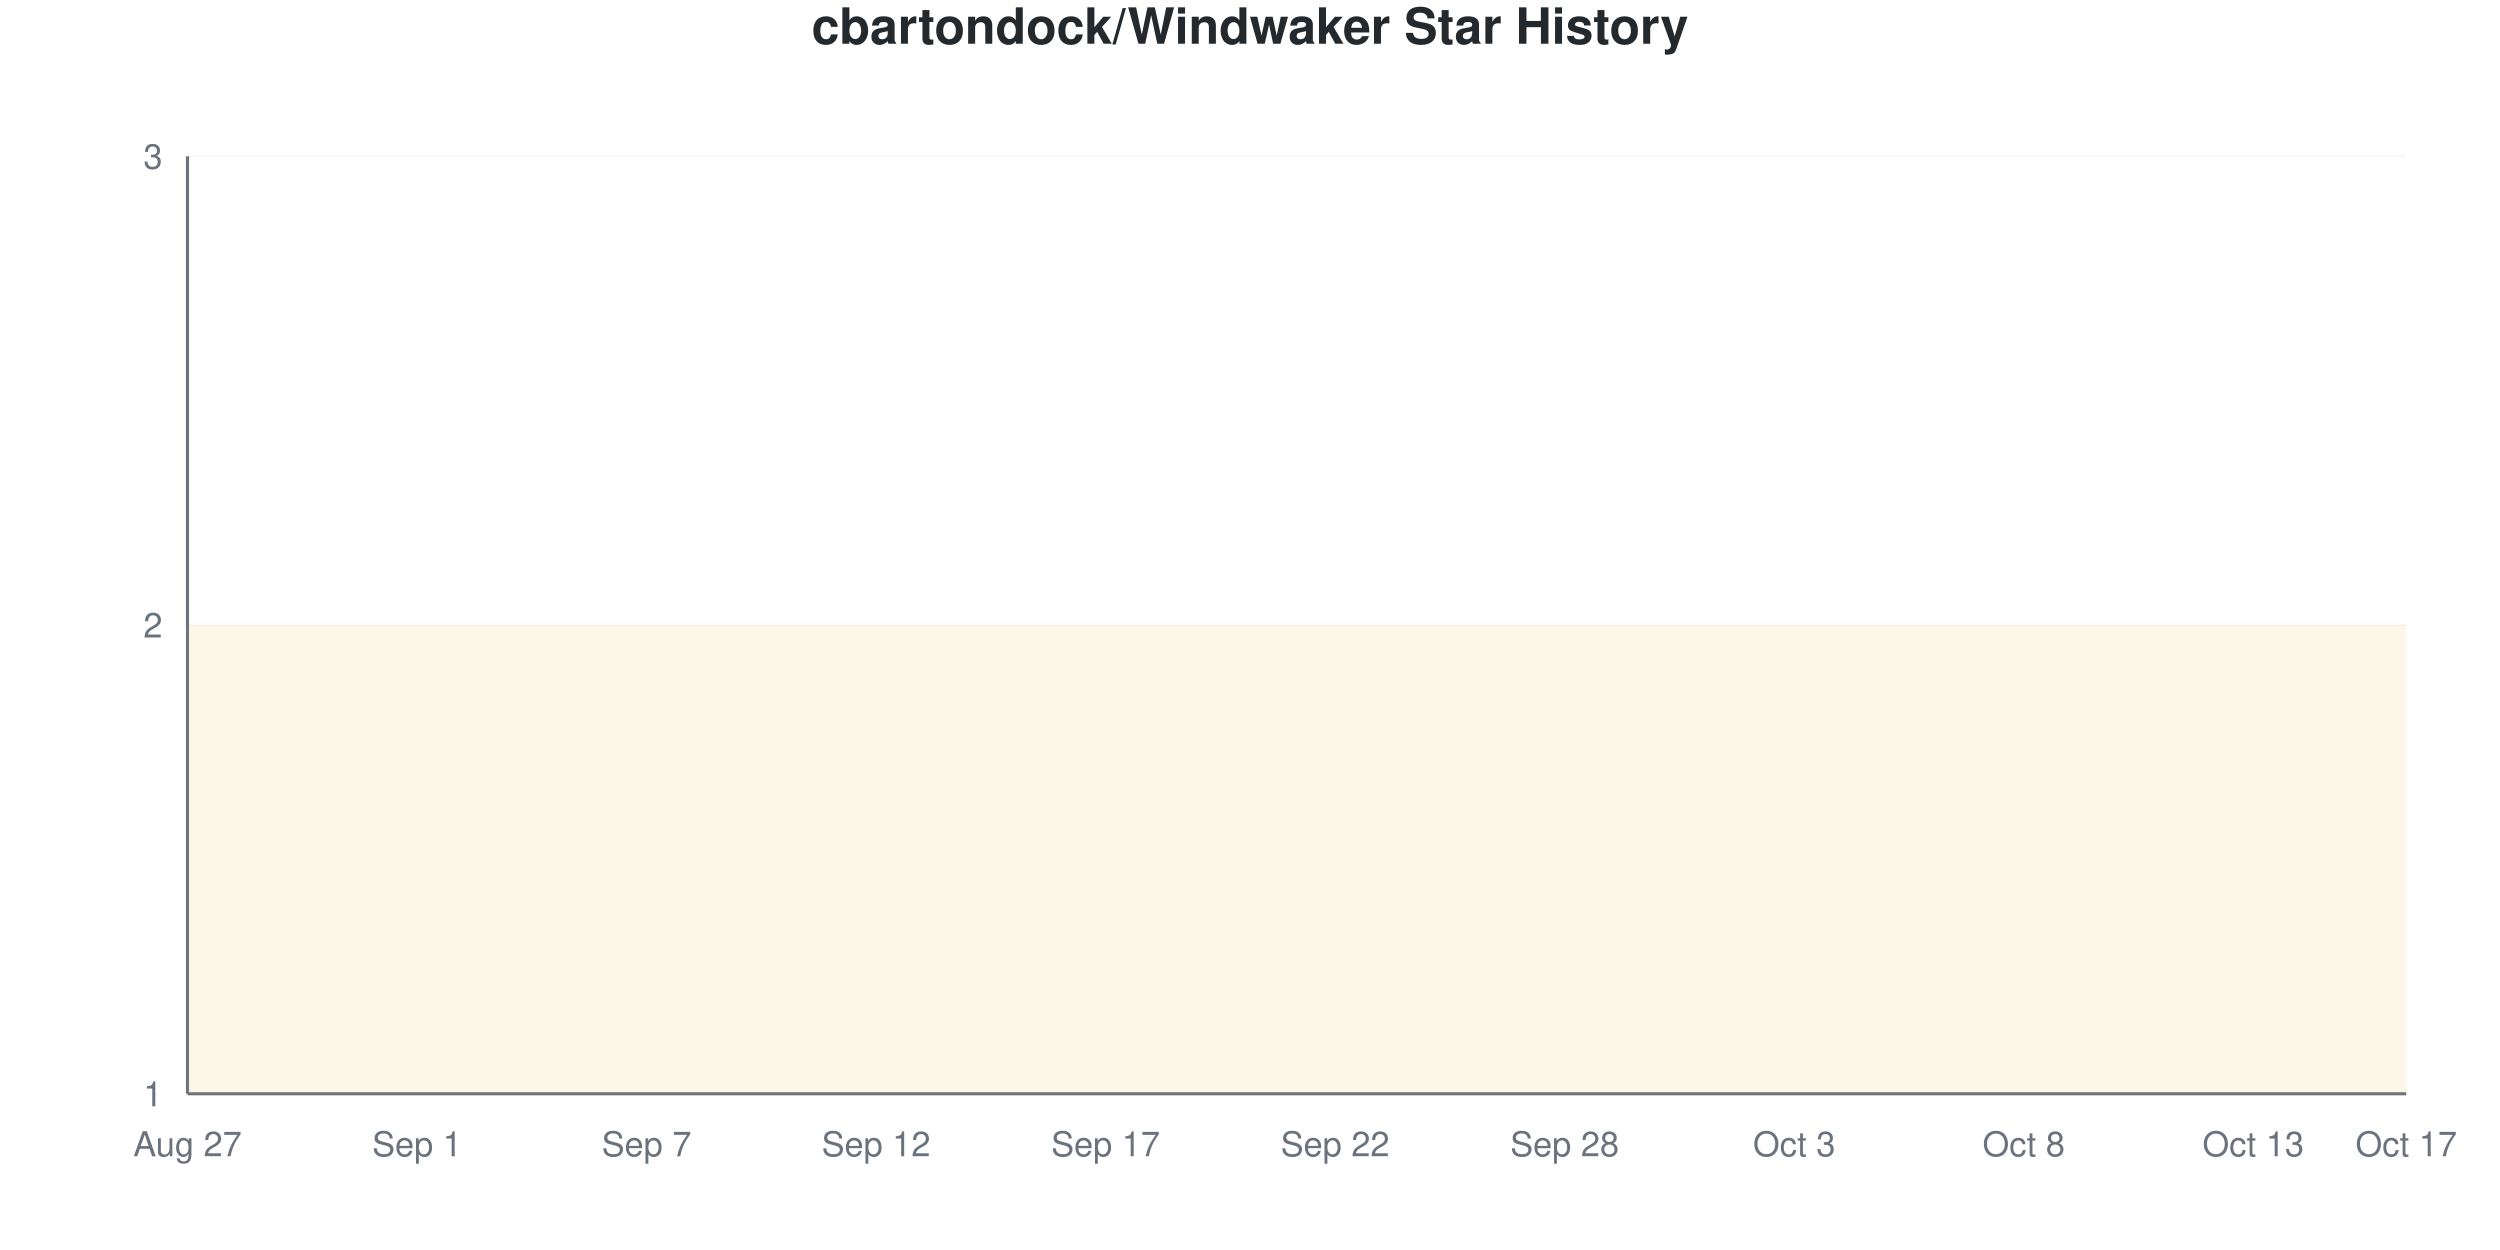
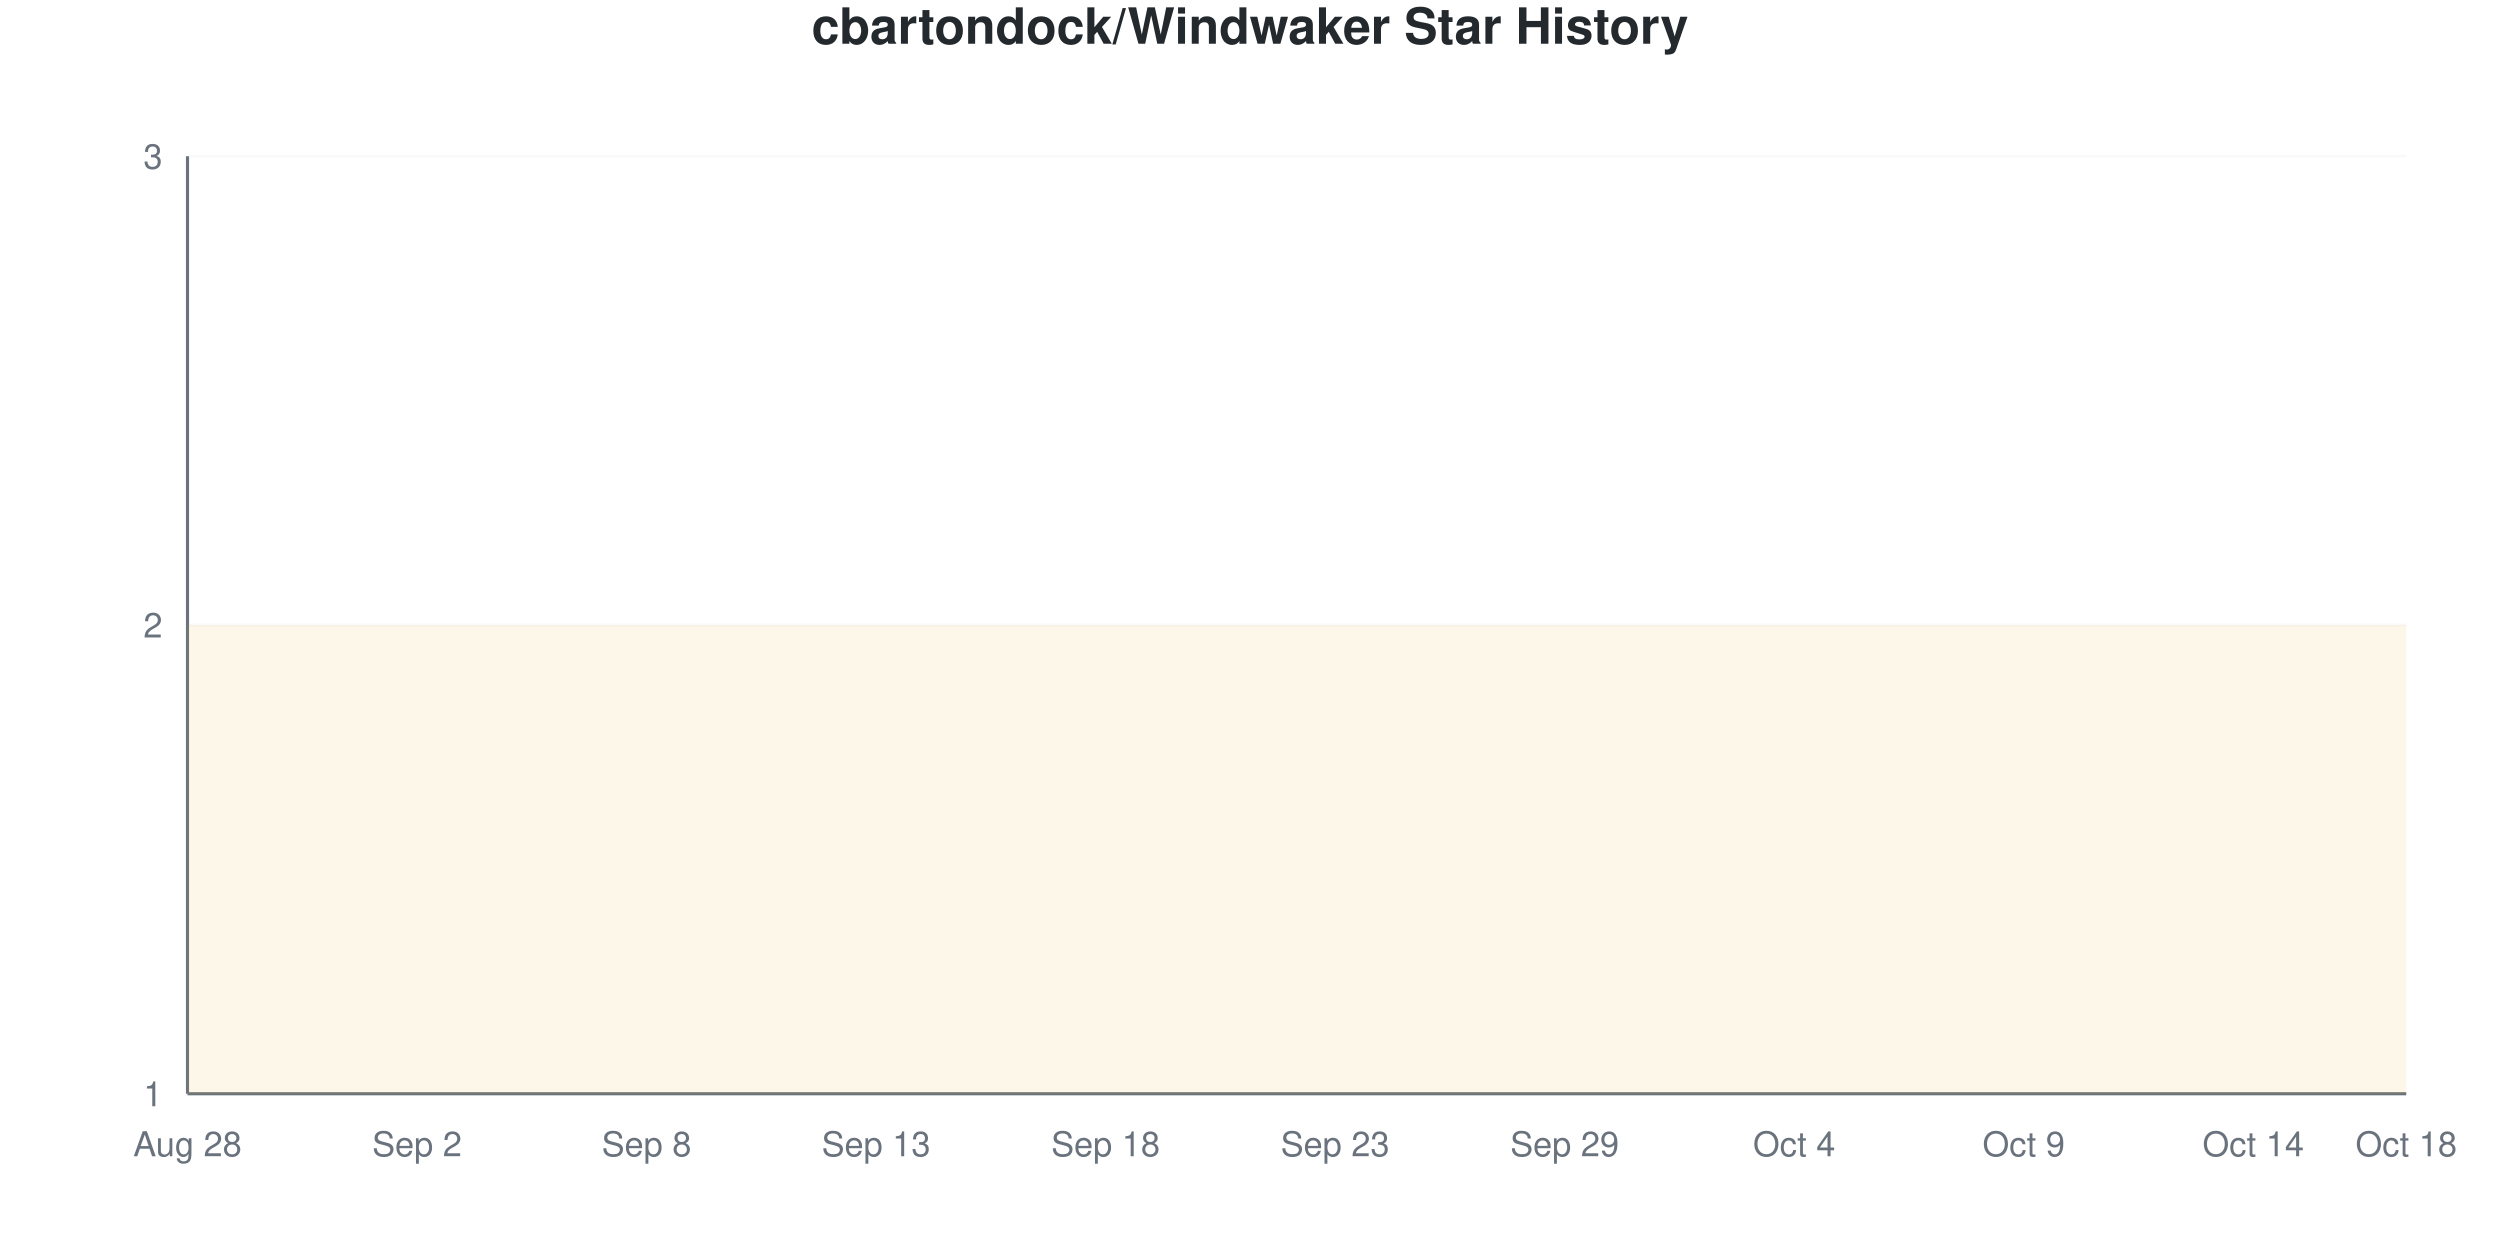
<svg xmlns="http://www.w3.org/2000/svg" viewBox="0 0 800 400" width="800" height="400">
  <style>
    @keyframes drawLine {
      to { stroke-dashoffset: 0; }
    }
    @keyframes fadeInPoint {
      from { opacity: 0; }
      to { opacity: 1; }
    }
    .data-line-0 {
      stroke-dasharray: 1290;
      stroke-dashoffset: 1290;
      animation: drawLine 2s ease-out forwards;
    }
    .data-point {
      opacity: 0;
      animation: fadeInPoint 0.5s ease-out forwards;
    }
    .chart-bg { fill: #fff; }
    .chart-text { fill: #24292e; }
    .chart-muted { fill: #6a737d; }
    .chart-grid { stroke: #eee; }
    .chart-axis { stroke: #6a737d; }
    @media (prefers-color-scheme: dark) {
      .chart-bg { fill: #0d1117; }
      .chart-text { fill: #e6edf3; }
      .chart-muted { fill: #8b949e; }
      .chart-grid { stroke: #21262d; }
      .chart-axis { stroke: #8b949e; }
    }
  </style>
  <rect width="800" height="400" class="chart-bg" />
  <text x="400" y="14" text-anchor="middle" class="chart-text" font-size="16" font-weight="bold" font-family="-apple-system, BlinkMacSystemFont, 'Segoe UI', Helvetica, Arial, sans-serif">cbartondock/Windwaker Star History</text>
  <g class="grid">
    <line x1="60" y1="350" x2="770" y2="350" class="chart-grid" stroke-opacity="0.3" />
    <text x="52" y="354" text-anchor="end" class="chart-muted" font-size="11" font-family="-apple-system, BlinkMacSystemFont, 'Segoe UI', Helvetica, Arial, sans-serif">1</text>
    <line x1="60" y1="200" x2="770" y2="200" class="chart-grid" stroke-opacity="0.3" />
    <text x="52" y="204" text-anchor="end" class="chart-muted" font-size="11" font-family="-apple-system, BlinkMacSystemFont, 'Segoe UI', Helvetica, Arial, sans-serif">2</text>
    <line x1="60" y1="50" x2="770" y2="50" class="chart-grid" stroke-opacity="0.3" />
    <text x="52" y="54" text-anchor="end" class="chart-muted" font-size="11" font-family="-apple-system, BlinkMacSystemFont, 'Segoe UI', Helvetica, Arial, sans-serif">3</text>
  </g>
  <g class="milestones">
    
  </g>
  <g class="x-axis">
-     <text x="60" y="370" text-anchor="middle" class="chart-muted" font-size="11" font-family="-apple-system, BlinkMacSystemFont, 'Segoe UI', Helvetica, Arial, sans-serif">Aug 27</text>
-     <text x="133.448" y="370" text-anchor="middle" class="chart-muted" font-size="11" font-family="-apple-system, BlinkMacSystemFont, 'Segoe UI', Helvetica, Arial, sans-serif">Sep 1</text>
-     <text x="206.897" y="370" text-anchor="middle" class="chart-muted" font-size="11" font-family="-apple-system, BlinkMacSystemFont, 'Segoe UI', Helvetica, Arial, sans-serif">Sep 7</text>
-     <text x="280.345" y="370" text-anchor="middle" class="chart-muted" font-size="11" font-family="-apple-system, BlinkMacSystemFont, 'Segoe UI', Helvetica, Arial, sans-serif">Sep 12</text>
-     <text x="353.793" y="370" text-anchor="middle" class="chart-muted" font-size="11" font-family="-apple-system, BlinkMacSystemFont, 'Segoe UI', Helvetica, Arial, sans-serif">Sep 17</text>
-     <text x="427.241" y="370" text-anchor="middle" class="chart-muted" font-size="11" font-family="-apple-system, BlinkMacSystemFont, 'Segoe UI', Helvetica, Arial, sans-serif">Sep 22</text>
-     <text x="500.69" y="370" text-anchor="middle" class="chart-muted" font-size="11" font-family="-apple-system, BlinkMacSystemFont, 'Segoe UI', Helvetica, Arial, sans-serif">Sep 28</text>
-     <text x="574.138" y="370" text-anchor="middle" class="chart-muted" font-size="11" font-family="-apple-system, BlinkMacSystemFont, 'Segoe UI', Helvetica, Arial, sans-serif">Oct 3</text>
-     <text x="647.586" y="370" text-anchor="middle" class="chart-muted" font-size="11" font-family="-apple-system, BlinkMacSystemFont, 'Segoe UI', Helvetica, Arial, sans-serif">Oct 8</text>
-     <text x="721.034" y="370" text-anchor="middle" class="chart-muted" font-size="11" font-family="-apple-system, BlinkMacSystemFont, 'Segoe UI', Helvetica, Arial, sans-serif">Oct 13</text>
-     <text x="770" y="370" text-anchor="middle" class="chart-muted" font-size="11" font-family="-apple-system, BlinkMacSystemFont, 'Segoe UI', Helvetica, Arial, sans-serif">Oct 17</text>
+     <text x="60" y="370" text-anchor="middle" class="chart-muted" font-size="11" font-family="-apple-system, BlinkMacSystemFont, 'Segoe UI', Helvetica, Arial, sans-serif">Aug 28</text>
+     <text x="133.448" y="370" text-anchor="middle" class="chart-muted" font-size="11" font-family="-apple-system, BlinkMacSystemFont, 'Segoe UI', Helvetica, Arial, sans-serif">Sep 2</text>
+     <text x="206.897" y="370" text-anchor="middle" class="chart-muted" font-size="11" font-family="-apple-system, BlinkMacSystemFont, 'Segoe UI', Helvetica, Arial, sans-serif">Sep 8</text>
+     <text x="280.345" y="370" text-anchor="middle" class="chart-muted" font-size="11" font-family="-apple-system, BlinkMacSystemFont, 'Segoe UI', Helvetica, Arial, sans-serif">Sep 13</text>
+     <text x="353.793" y="370" text-anchor="middle" class="chart-muted" font-size="11" font-family="-apple-system, BlinkMacSystemFont, 'Segoe UI', Helvetica, Arial, sans-serif">Sep 18</text>
+     <text x="427.241" y="370" text-anchor="middle" class="chart-muted" font-size="11" font-family="-apple-system, BlinkMacSystemFont, 'Segoe UI', Helvetica, Arial, sans-serif">Sep 23</text>
+     <text x="500.69" y="370" text-anchor="middle" class="chart-muted" font-size="11" font-family="-apple-system, BlinkMacSystemFont, 'Segoe UI', Helvetica, Arial, sans-serif">Sep 29</text>
+     <text x="574.138" y="370" text-anchor="middle" class="chart-muted" font-size="11" font-family="-apple-system, BlinkMacSystemFont, 'Segoe UI', Helvetica, Arial, sans-serif">Oct 4</text>
+     <text x="647.586" y="370" text-anchor="middle" class="chart-muted" font-size="11" font-family="-apple-system, BlinkMacSystemFont, 'Segoe UI', Helvetica, Arial, sans-serif">Oct 9</text>
+     <text x="721.034" y="370" text-anchor="middle" class="chart-muted" font-size="11" font-family="-apple-system, BlinkMacSystemFont, 'Segoe UI', Helvetica, Arial, sans-serif">Oct 14</text>
+     <text x="770" y="370" text-anchor="middle" class="chart-muted" font-size="11" font-family="-apple-system, BlinkMacSystemFont, 'Segoe UI', Helvetica, Arial, sans-serif">Oct 18</text>
  </g>
  <line x1="60" y1="50" x2="60" y2="350" class="chart-axis" stroke-width="1" />
  <line x1="60" y1="350" x2="770" y2="350" class="chart-axis" stroke-width="1" />
  <path d="M60,350 L60,200 C68.161,200 76.322,200 84.483,200 C92.644,200 100.805,200 108.966,200 C117.126,200 125.287,200 133.448,200 C141.609,200 149.77,200 157.931,200 C166.092,200 174.253,200 182.414,200 C190.575,200 198.736,200 206.897,200 C215.057,200 223.218,200 231.379,200 C239.54,200 247.701,200 255.862,200 C264.023,200 272.184,200 280.345,200 C288.506,200 296.667,200 304.828,200 C312.989,200 321.149,200 329.31,200 C337.471,200 345.632,200 353.793,200 C361.954,200 370.115,200 378.276,200 C386.437,200 394.598,200 402.759,200 C410.92,200 419.08,200 427.241,200 C435.402,200 443.563,200 451.724,200 C459.885,200 468.046,200 476.207,200 C484.368,200 492.529,200 500.69,200 C508.851,200 517.011,200 525.172,200 C533.333,200 541.494,200 549.655,200 C557.816,200 565.977,200 574.138,200 C582.299,200 590.46,200 598.621,200 C606.782,200 614.943,200 623.103,200 C631.264,200 639.425,200 647.586,200 C655.747,200 663.908,200 672.069,200 C680.23,200 688.391,200 696.552,200 C704.713,200 712.874,200 721.034,200 C729.195,200 737.356,200 745.517,200 C753.678,200 761.839,200 770,200 L770,350 L60,350 Z" fill="#dfb317" fill-opacity="0.1" />
  <path d="M60,350 L60,200 C68.161,200 76.322,200 84.483,200 C92.644,200 100.805,200 108.966,200 C117.126,200 125.287,200 133.448,200 C141.609,200 149.77,200 157.931,200 C166.092,200 174.253,200 182.414,200 C190.575,200 198.736,200 206.897,200 C215.057,200 223.218,200 231.379,200 C239.54,200 247.701,200 255.862,200 C264.023,200 272.184,200 280.345,200 C288.506,200 296.667,200 304.828,200 C312.989,200 321.149,200 329.31,200 C337.471,200 345.632,200 353.793,200 C361.954,200 370.115,200 378.276,200 C386.437,200 394.598,200 402.759,200 C410.92,200 419.08,200 427.241,200 C435.402,200 443.563,200 451.724,200 C459.885,200 468.046,200 476.207,200 C484.368,200 492.529,200 500.69,200 C508.851,200 517.011,200 525.172,200 C533.333,200 541.494,200 549.655,200 C557.816,200 565.977,200 574.138,200 C582.299,200 590.46,200 598.621,200 C606.782,200 614.943,200 623.103,200 C631.264,200 639.425,200 647.586,200 C655.747,200 663.908,200 672.069,200 C680.23,200 688.391,200 696.552,200 C704.713,200 712.874,200 721.034,200 C729.195,200 737.356,200 745.517,200 C753.678,200 761.839,200 770,200" fill="none" stroke="#dfb317" stroke-width="2.5" class="data-line-0" />
  <g class="points">
    <circle cx="60" cy="200" r="4" fill="#dfb317" class="data-point" style="animation-delay: 1.50s" />
    <circle cx="84.483" cy="200" r="4" fill="#dfb317" class="data-point" style="animation-delay: 1.55s" />
    <circle cx="108.966" cy="200" r="4" fill="#dfb317" class="data-point" style="animation-delay: 1.60s" />
    <circle cx="133.448" cy="200" r="4" fill="#dfb317" class="data-point" style="animation-delay: 1.65s" />
    <circle cx="157.931" cy="200" r="4" fill="#dfb317" class="data-point" style="animation-delay: 1.70s" />
    <circle cx="182.414" cy="200" r="4" fill="#dfb317" class="data-point" style="animation-delay: 1.75s" />
    <circle cx="206.897" cy="200" r="4" fill="#dfb317" class="data-point" style="animation-delay: 1.80s" />
    <circle cx="231.379" cy="200" r="4" fill="#dfb317" class="data-point" style="animation-delay: 1.85s" />
    <circle cx="255.862" cy="200" r="4" fill="#dfb317" class="data-point" style="animation-delay: 1.90s" />
    <circle cx="280.345" cy="200" r="4" fill="#dfb317" class="data-point" style="animation-delay: 1.95s" />
    <circle cx="304.828" cy="200" r="4" fill="#dfb317" class="data-point" style="animation-delay: 2.00s" />
    <circle cx="329.31" cy="200" r="4" fill="#dfb317" class="data-point" style="animation-delay: 2.05s" />
    <circle cx="353.793" cy="200" r="4" fill="#dfb317" class="data-point" style="animation-delay: 2.10s" />
    <circle cx="378.276" cy="200" r="4" fill="#dfb317" class="data-point" style="animation-delay: 2.15s" />
    <circle cx="402.759" cy="200" r="4" fill="#dfb317" class="data-point" style="animation-delay: 2.20s" />
    <circle cx="427.241" cy="200" r="4" fill="#dfb317" class="data-point" style="animation-delay: 2.25s" />
    <circle cx="451.724" cy="200" r="4" fill="#dfb317" class="data-point" style="animation-delay: 2.30s" />
    <circle cx="476.207" cy="200" r="4" fill="#dfb317" class="data-point" style="animation-delay: 2.35s" />
    <circle cx="500.69" cy="200" r="4" fill="#dfb317" class="data-point" style="animation-delay: 2.40s" />
    <circle cx="525.172" cy="200" r="4" fill="#dfb317" class="data-point" style="animation-delay: 2.45s" />
    <circle cx="549.655" cy="200" r="4" fill="#dfb317" class="data-point" style="animation-delay: 2.50s" />
    <circle cx="574.138" cy="200" r="4" fill="#dfb317" class="data-point" style="animation-delay: 2.55s" />
    <circle cx="598.621" cy="200" r="4" fill="#dfb317" class="data-point" style="animation-delay: 2.60s" />
    <circle cx="623.103" cy="200" r="4" fill="#dfb317" class="data-point" style="animation-delay: 2.65s" />
    <circle cx="647.586" cy="200" r="4" fill="#dfb317" class="data-point" style="animation-delay: 2.70s" />
    <circle cx="672.069" cy="200" r="4" fill="#dfb317" class="data-point" style="animation-delay: 2.75s" />
    <circle cx="696.552" cy="200" r="4" fill="#dfb317" class="data-point" style="animation-delay: 2.80s" />
    <circle cx="721.034" cy="200" r="4" fill="#dfb317" class="data-point" style="animation-delay: 2.85s" />
    <circle cx="745.517" cy="200" r="4" fill="#dfb317" class="data-point" style="animation-delay: 2.90s" />
    <circle cx="770" cy="200" r="4" fill="#dfb317" class="data-point" style="animation-delay: 2.95s" />
  </g>
</svg>
